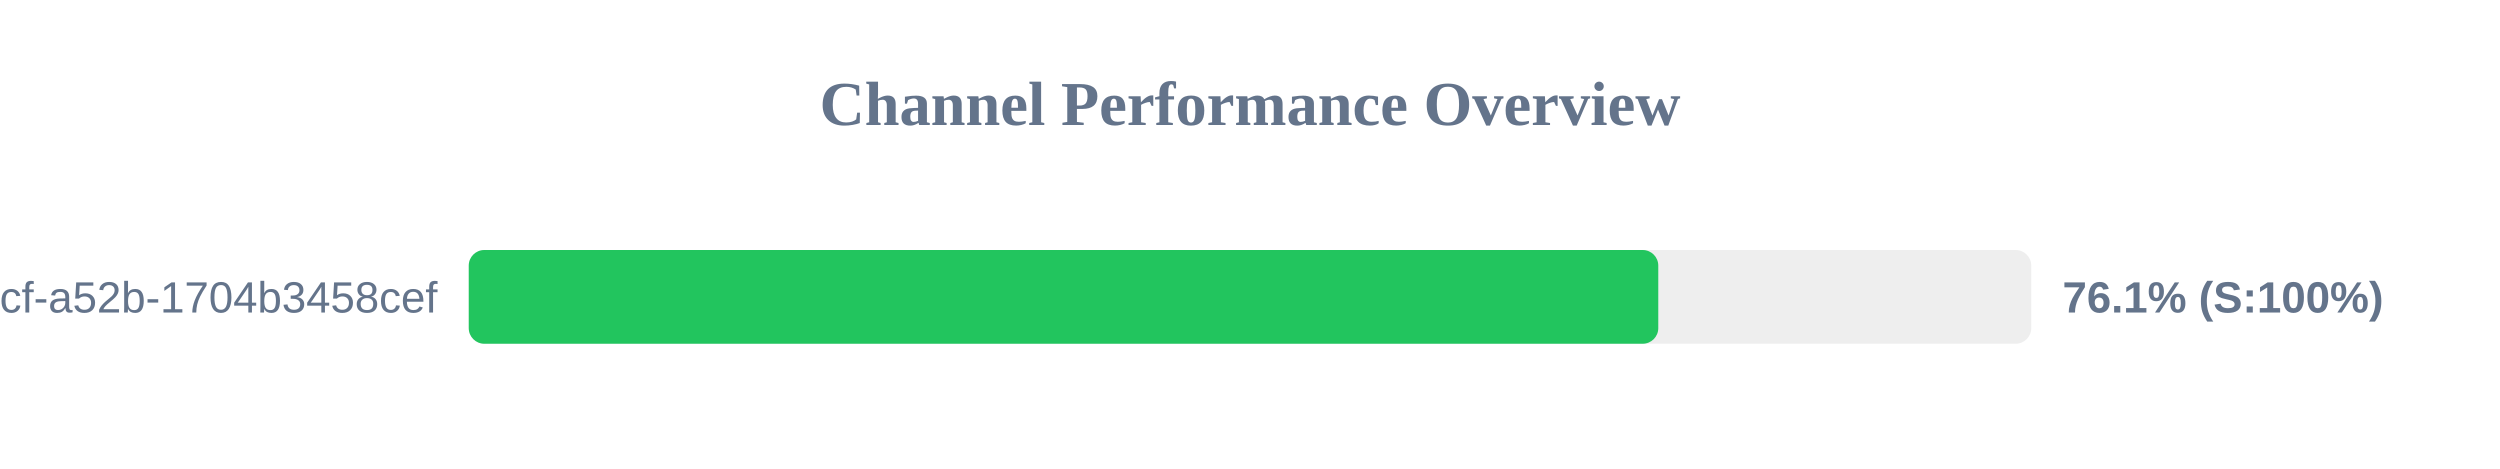
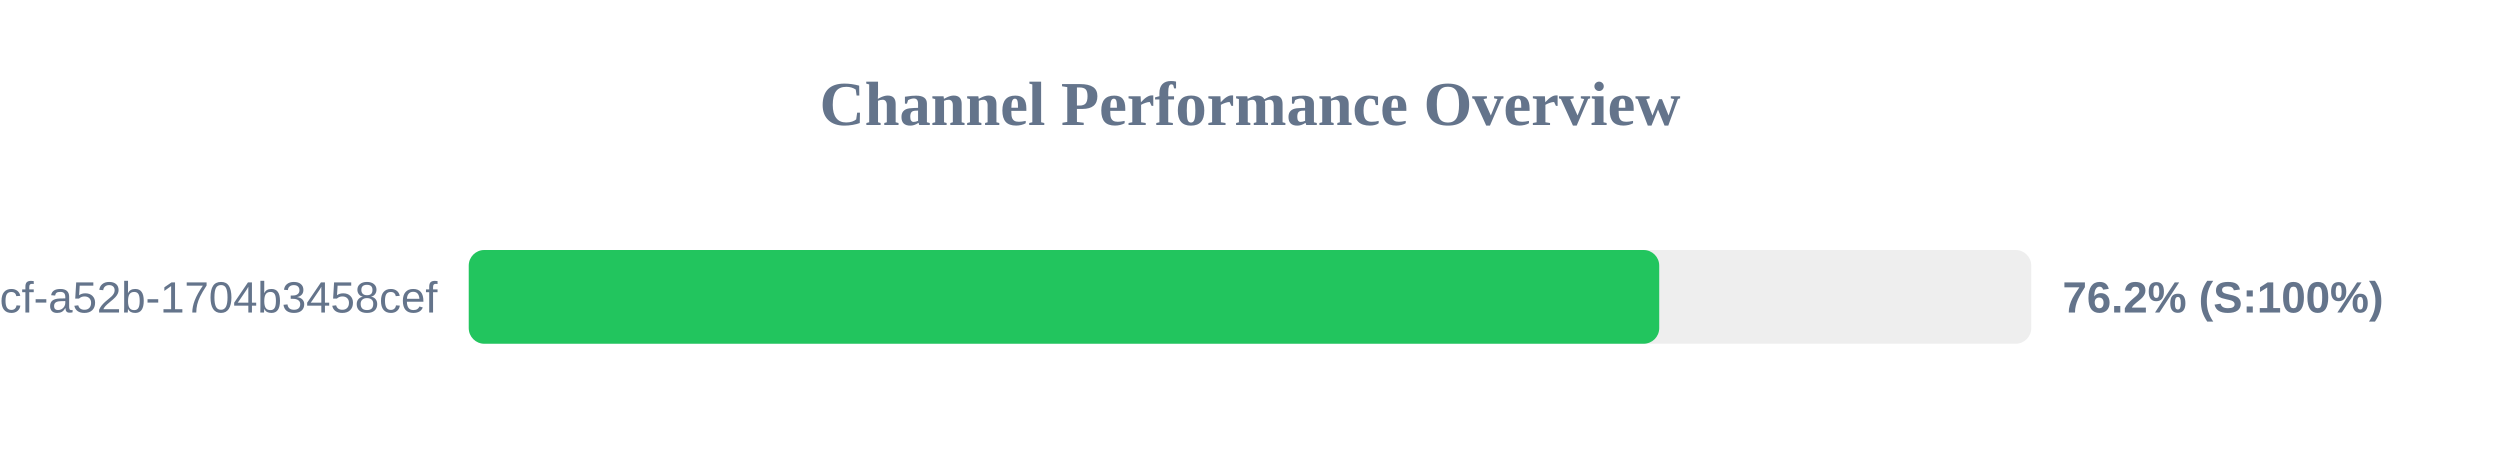
<svg xmlns="http://www.w3.org/2000/svg" width="800" height="150" version="1.1">
  <style>
        .row { font: 14px Arial; fill: #64748b; }
        .score { font: bold 14px Arial; fill: #64748b; }
    </style>
  <text x="400" y="40" text-anchor="middle" font-size="20px" font-weight="bold" fill="#64748b">Channel Performance Overview</text>
  <rect x="150" y="80" width="500" height="30" fill="#eee" rx="5" />
-   <rect x="150" y="80" width="380.65" height="30" fill="#22c55e" rx="5" />
+   <rect x="150" y="80" width="380.95" height="30" fill="#22c55e" rx="5" />
  <text x="140" y="100" text-anchor="end" class="row">?uuid=0cb527d9-6117-4bcf-a52b-1704b3458cef</text>
-   <text x="660" y="100" text-anchor="start" class="score">76.1% (S:100%)</text>
+   <text x="660" y="100" text-anchor="start" class="score">76.2% (S:100%)</text>
</svg>
